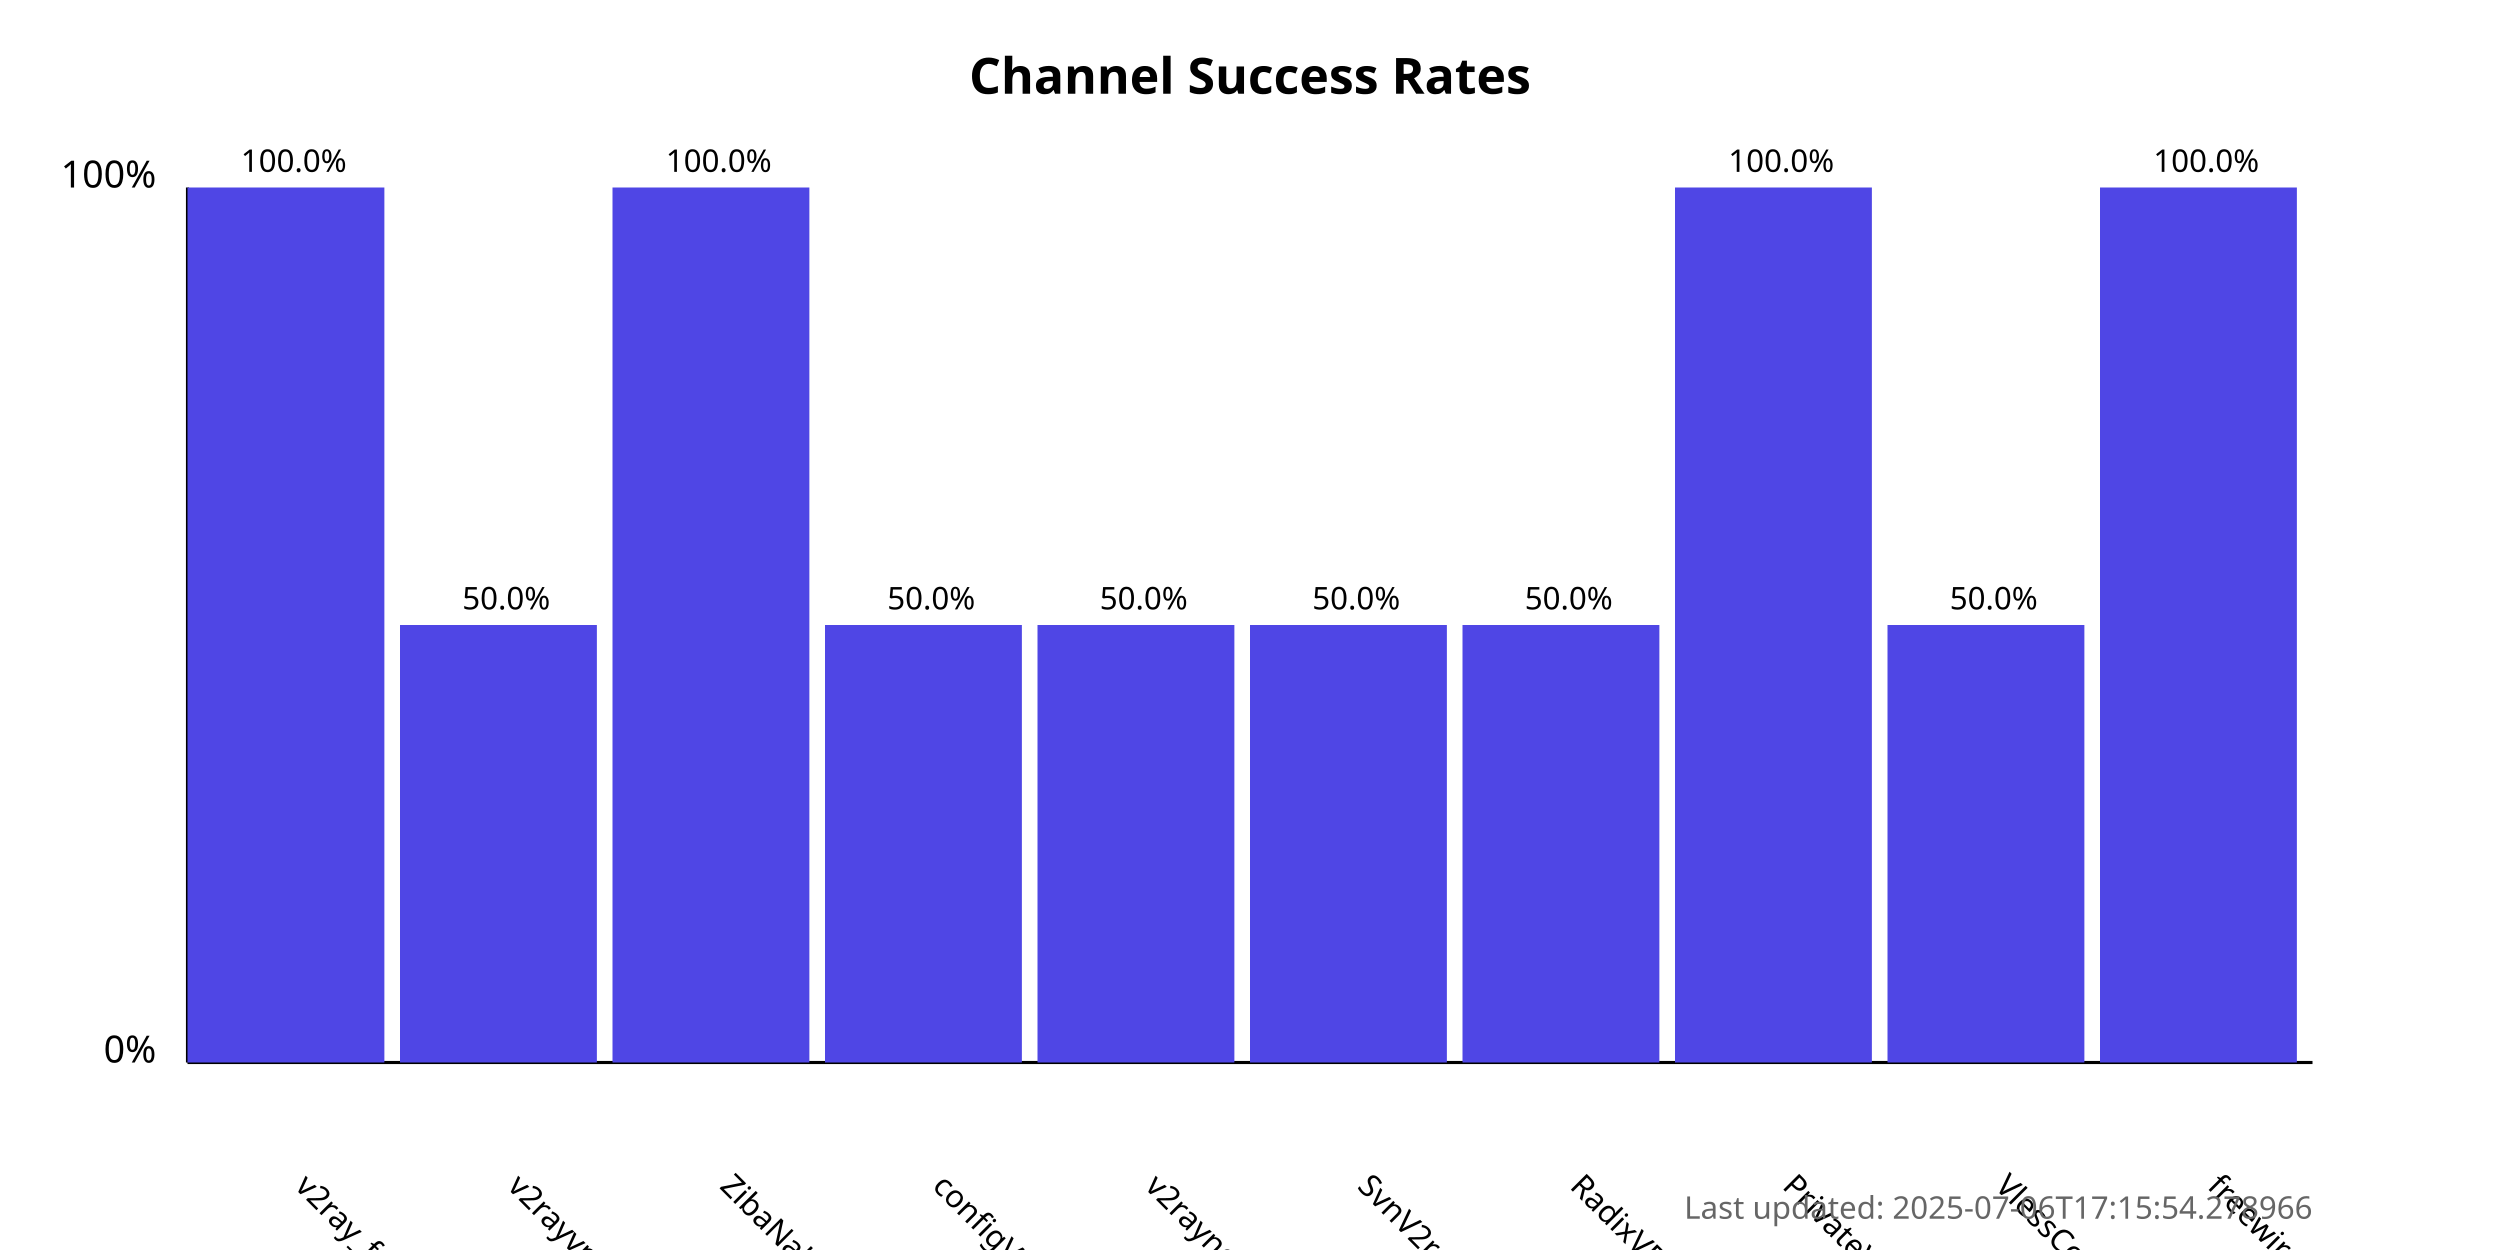
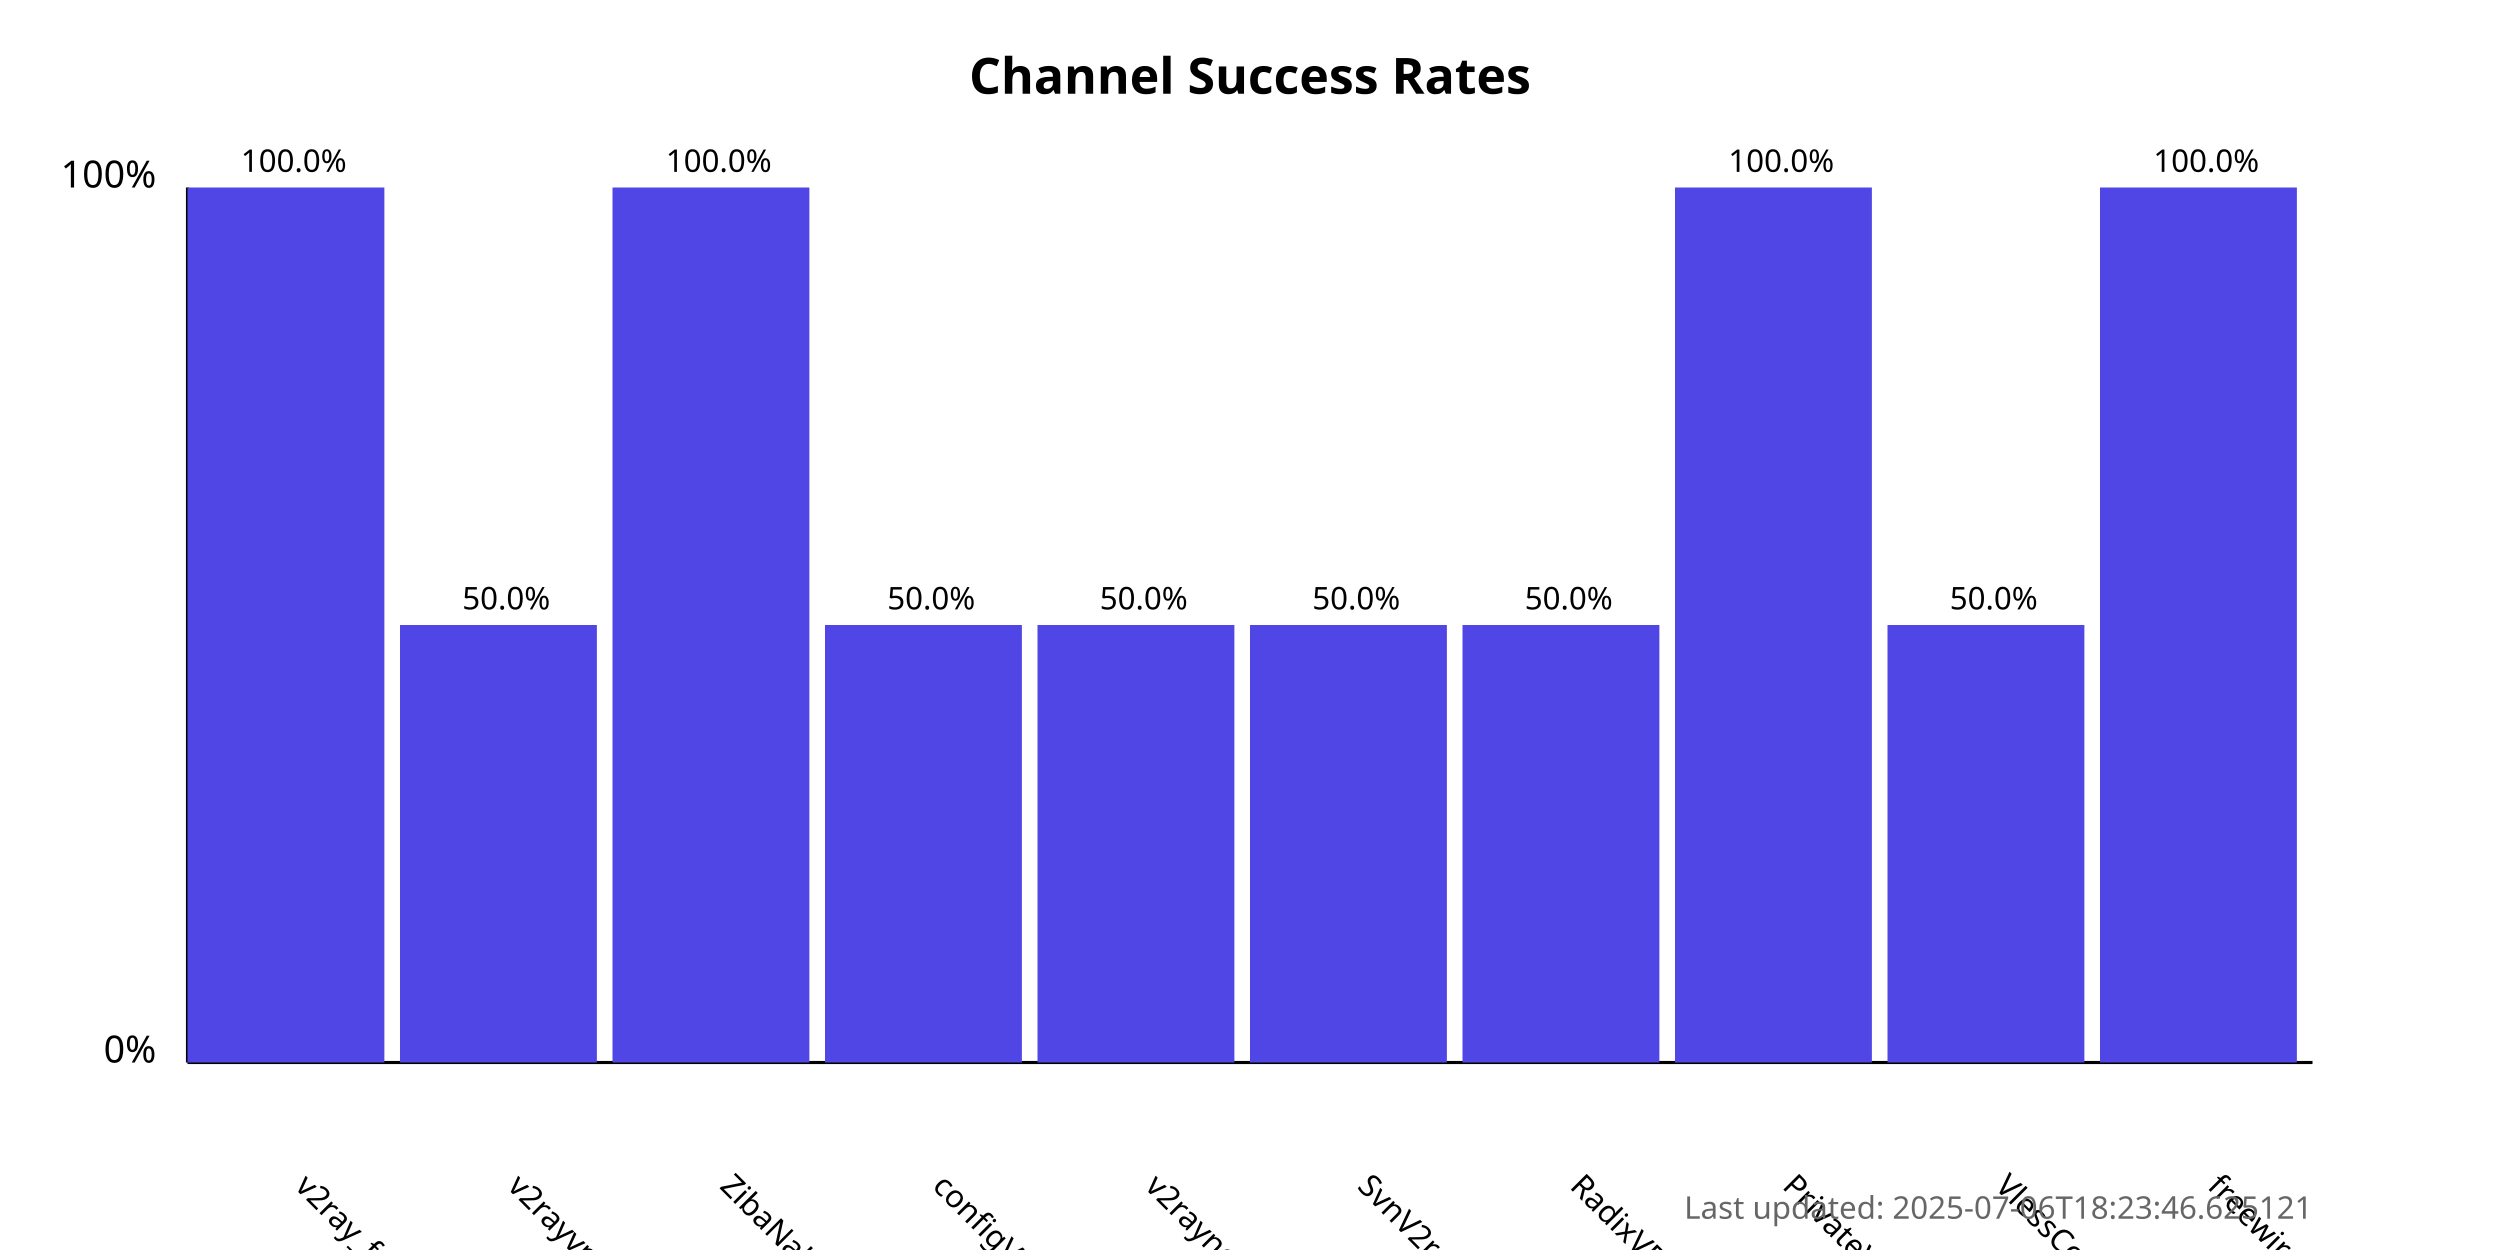
<svg xmlns="http://www.w3.org/2000/svg" width="800" height="400">
  <style>
            .chart-title { font: bold 16px sans-serif; }
            .axis-label { font: 12px sans-serif; }
            .tick-label { font: 10px sans-serif; }
            .bar { fill: #4f46e5; }
            .bar:hover { fill: #6366f1; }
            .timestamp { font: 10px sans-serif; fill: #666; }
        </style>
  <text x="400.0" y="30" text-anchor="middle" class="chart-title">
            Channel Success Rates
        </text>
  <line x1="60" y1="340" x2="60" y2="60" stroke="black" stroke-width="1" />
  <line x1="60" y1="340" x2="740" y2="340" stroke="black" stroke-width="1" />
  <text x="50" y="340" text-anchor="end" class="axis-label">0%</text>
  <text x="50" y="60" text-anchor="end" class="axis-label">100%</text>
  <g>
    <rect x="60" y="60.0" width="63.0" height="280.0" class="bar" />
    <text x="94.0" y="380" transform="rotate(45, 94.0, 380)" text-anchor="start" class="tick-label">
                v2ray_free_conf
            </text>
    <text x="94.0" y="55.0" text-anchor="middle" class="tick-label">
                100.0%
            </text>
  </g>
  <g>
    <rect x="128.0" y="200.0" width="63.0" height="140.0" class="bar" />
    <text x="162.0" y="380" transform="rotate(45, 162.0, 380)" text-anchor="start" class="tick-label">
                v2rayvpno
            </text>
    <text x="162.0" y="195.0" text-anchor="middle" class="tick-label">
                50.0%
            </text>
  </g>
  <g>
    <rect x="196.0" y="60.0" width="63.0" height="280.0" class="bar" />
    <text x="230.0" y="380" transform="rotate(45, 230.0, 380)" text-anchor="start" class="tick-label">
                ZibaNabz
            </text>
    <text x="230.0" y="55.0" text-anchor="middle" class="tick-label">
                100.0%
            </text>
  </g>
  <g>
    <rect x="264.0" y="200.0" width="63.0" height="140.0" class="bar" />
    <text x="298.0" y="380" transform="rotate(45, 298.0, 380)" text-anchor="start" class="tick-label">
                configV2rayForFree
            </text>
    <text x="298.0" y="195.0" text-anchor="middle" class="tick-label">
                50.0%
            </text>
  </g>
  <g>
    <rect x="332.0" y="200.0" width="63.0" height="140.0" class="bar" />
    <text x="366.0" y="380" transform="rotate(45, 366.0, 380)" text-anchor="start" class="tick-label">
                v2rayngvpn
            </text>
    <text x="366.0" y="195.0" text-anchor="middle" class="tick-label">
                50.0%
            </text>
  </g>
  <g>
    <rect x="400.0" y="200.0" width="63.0" height="140.0" class="bar" />
    <text x="434.0" y="380" transform="rotate(45, 434.0, 380)" text-anchor="start" class="tick-label">
                SvnV2ray
            </text>
    <text x="434.0" y="195.0" text-anchor="middle" class="tick-label">
                50.0%
            </text>
  </g>
  <g>
    <rect x="468.0" y="200.0" width="63.0" height="140.0" class="bar" />
    <text x="502.0" y="380" transform="rotate(45, 502.0, 380)" text-anchor="start" class="tick-label">
                RadixVPN
            </text>
    <text x="502.0" y="195.0" text-anchor="middle" class="tick-label">
                50.0%
            </text>
  </g>
  <g>
    <rect x="536.0" y="60.0" width="63.0" height="280.0" class="bar" />
    <text x="570.0" y="380" transform="rotate(45, 570.0, 380)" text-anchor="start" class="tick-label">
                PrivateVPNs
            </text>
    <text x="570.0" y="55.0" text-anchor="middle" class="tick-label">
                100.0%
            </text>
  </g>
  <g>
    <rect x="604.0" y="200.0" width="63.0" height="140.0" class="bar" />
    <text x="638.0" y="380" transform="rotate(45, 638.0, 380)" text-anchor="start" class="tick-label">
                VlessConfig
            </text>
    <text x="638.0" y="195.0" text-anchor="middle" class="tick-label">
                50.0%
            </text>
  </g>
  <g>
    <rect x="672.0" y="60.0" width="63.0" height="280.0" class="bar" />
    <text x="706.0" y="380" transform="rotate(45, 706.0, 380)" text-anchor="start" class="tick-label">
                freewireguard
            </text>
    <text x="706.0" y="55.0" text-anchor="middle" class="tick-label">
                100.0%
            </text>
  </g>
  <text x="740" y="390" text-anchor="end" class="timestamp">
-             Last updated: 2025-07-06T17:15:54.278966
+             Last updated: 2025-07-06T18:23:46.625121
        </text>
</svg>
